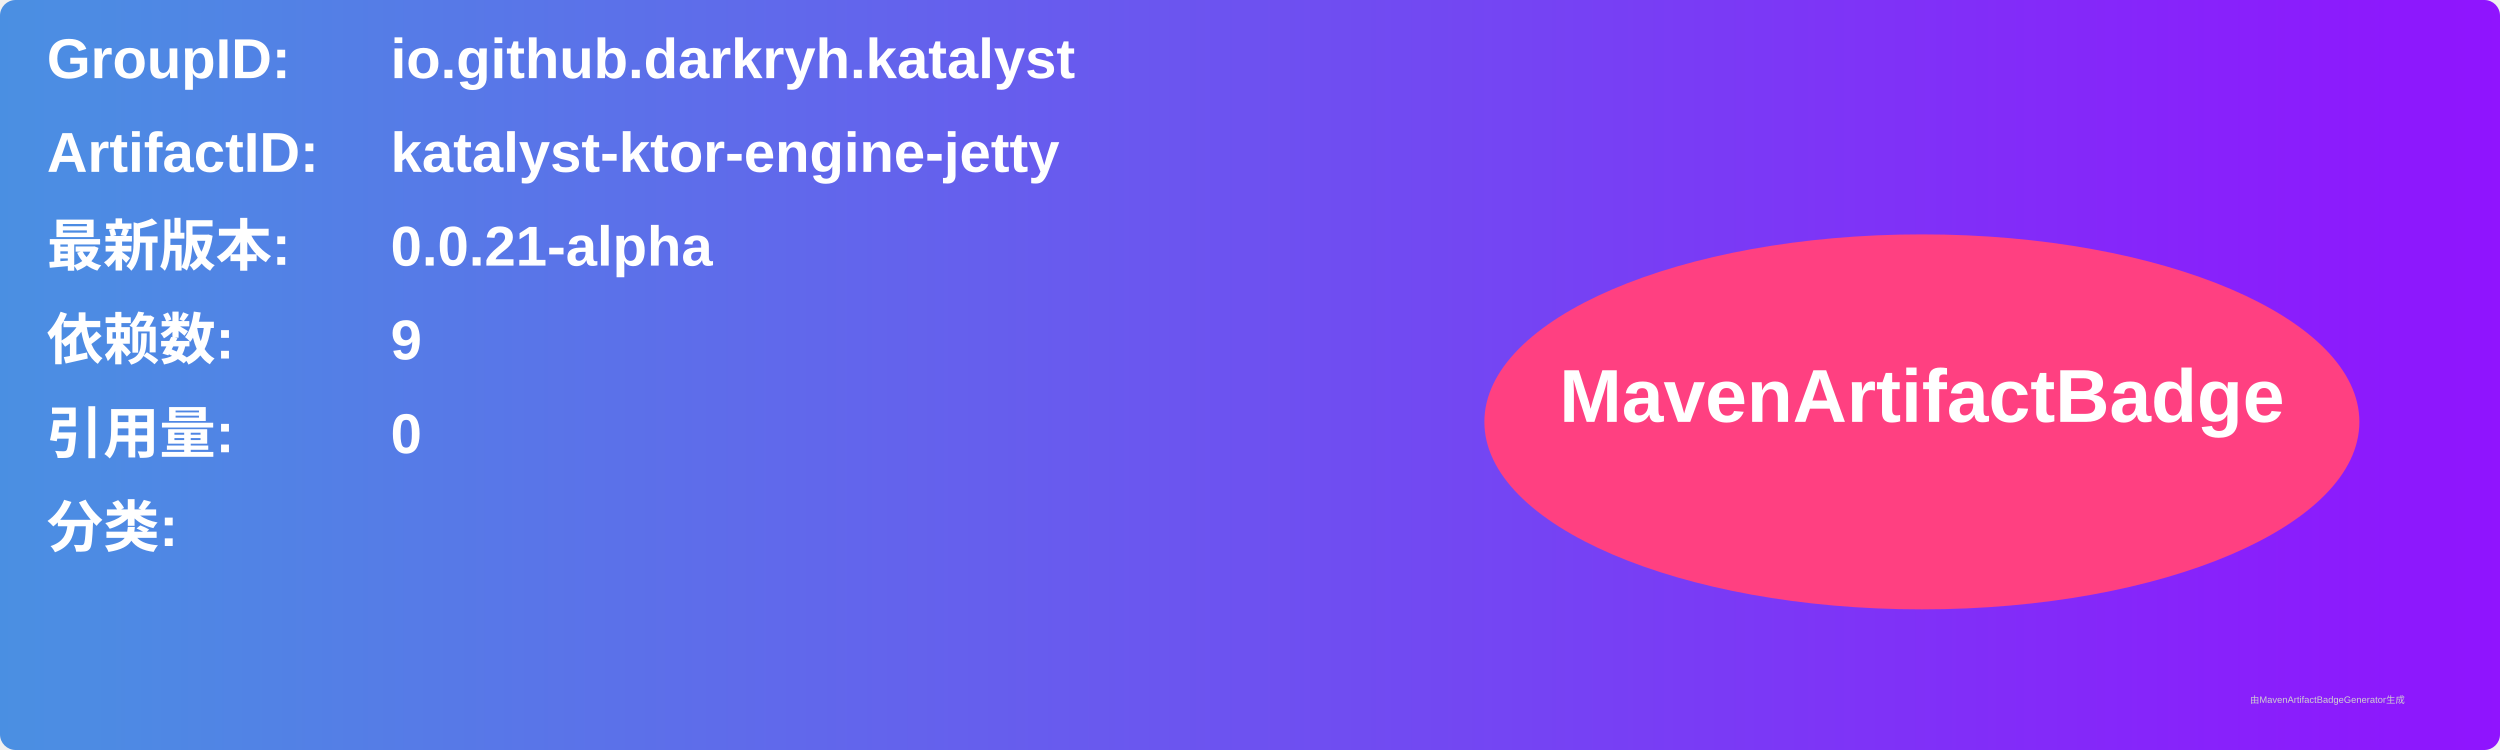
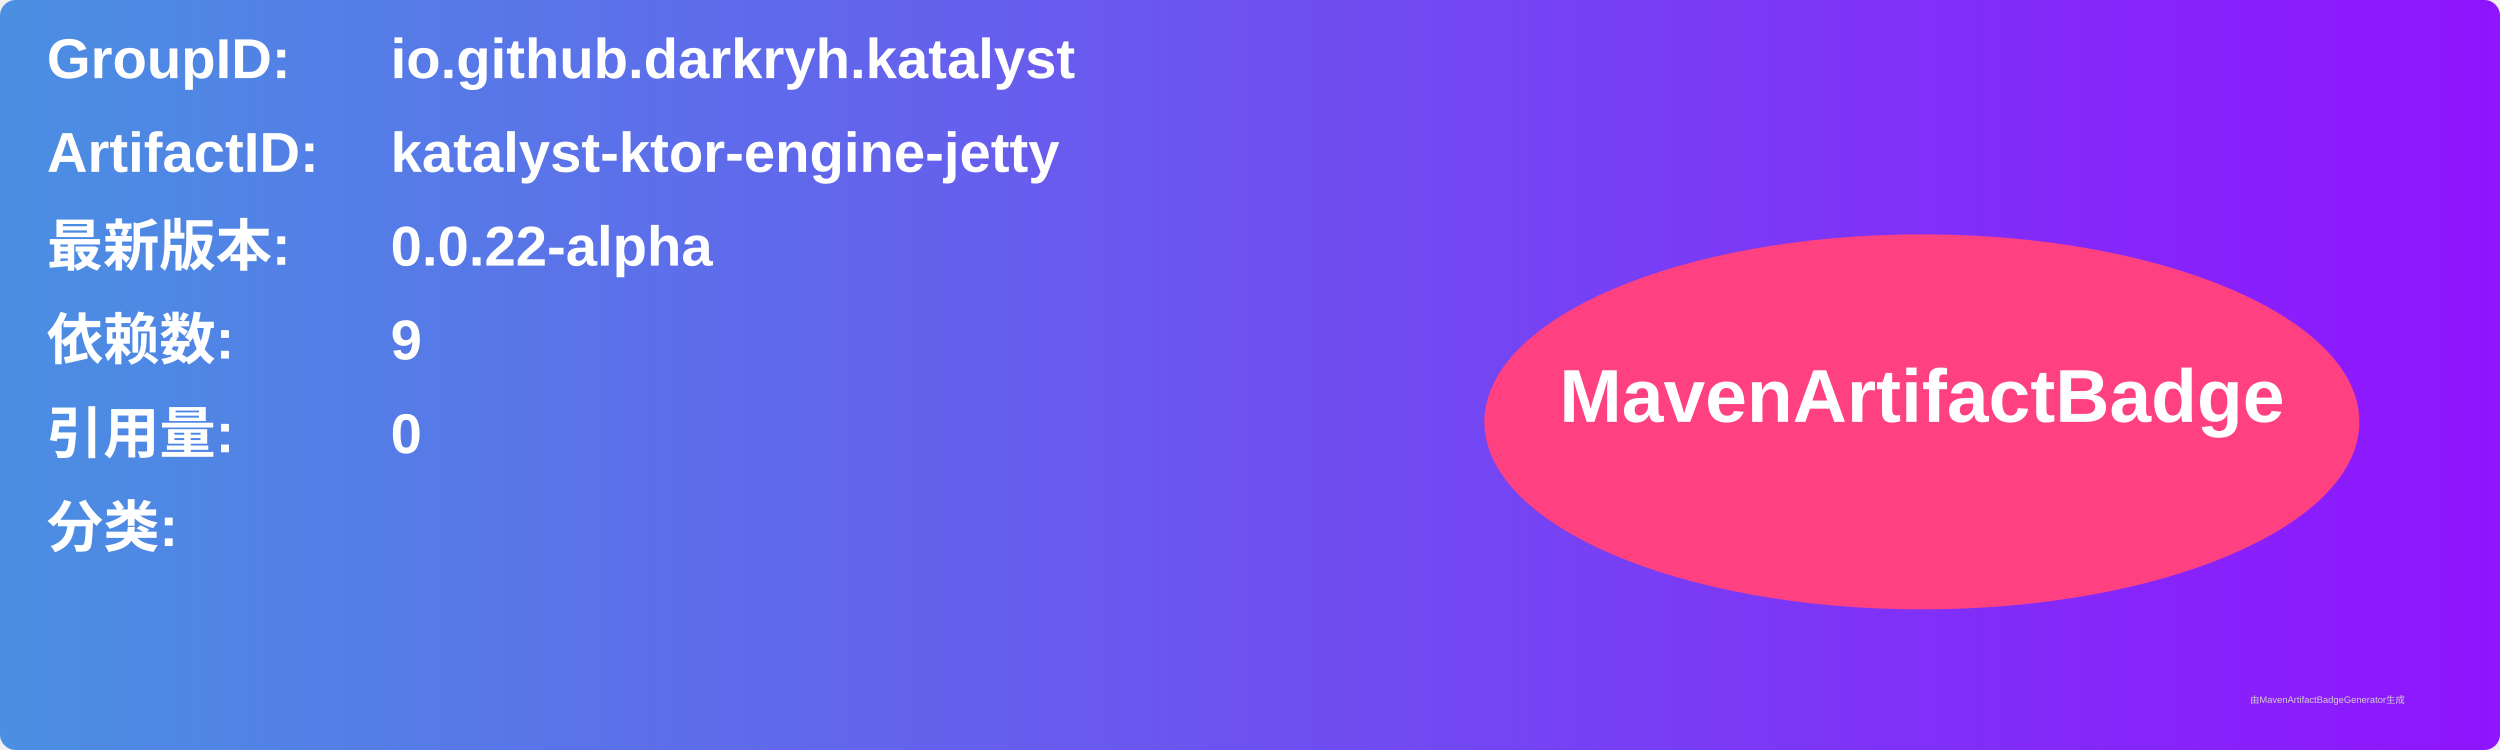
<svg xmlns="http://www.w3.org/2000/svg" width="800" height="240" viewBox="0 0 800 240">
  <linearGradient id="grad" x1="0%" y1="0%" x2="100%" y2="0%">
    <stop offset="0%" stop-color="#4a90e2" />
    <stop offset="100%" stop-color="#9013fe" />
  </linearGradient>
  <rect width="100%" height="100%" rx="5" ry="5" fill="url(#grad)" />
  <g transform="translate(15, 15)">
    <text x="0" y="10" font-family="Arial" font-size="18" fill="white" font-weight="bold" width="260">GroupID:</text>
    <text x="110" y="10" font-family="Arial" font-size="18" fill="white" font-weight="bold" width="460">io.github.darkryh.katalyst</text>
    <text x="0" y="40" font-family="Arial" font-size="18" fill="white" font-weight="bold" width="260">ArtifactID:</text>
    <text x="110" y="40" font-family="Arial" font-size="18" fill="white" font-weight="bold" width="460">katalyst-ktor-engine-jetty</text>
    <text x="0" y="70" font-family="Arial" font-size="18" fill="white" font-weight="bold">最新版本:</text>
    <text x="110" y="70" font-family="Arial" font-size="18" fill="white" font-weight="bold">
-       <tspan font-weight="bold">0.0.21-alpha</tspan>
+       <tspan font-weight="bold">0.0.22-alpha</tspan>
    </text>
    <text x="0" y="100" font-family="Arial" font-size="18" fill="white" font-weight="bold">依赖数: </text>
    <text x="110" y="100" font-family="Arial" font-size="18" fill="white">
      <tspan font-weight="bold">9</tspan>
    </text>
    <text x="0" y="130" font-family="Arial" font-size="18" fill="white" font-weight="bold">引用量: </text>
    <text x="110" y="130" font-family="Arial" font-size="18" fill="white">
      <tspan font-weight="bold">0</tspan>
    </text>
    <text x="0" y="160" font-family="Arial" font-size="18" fill="white" font-weight="bold">分类:</text>
    <text x="10" y="190" font-family="Arial" font-size="10" fill="white">
      <tspan font-weight="bold" />
    </text>
    <ellipse cx="600" cy="120" rx="140" ry="60" fill="#ff4081" />
    <text x="600" y="120" text-anchor="middle" font-family="Arial" font-size="24" fill="white" font-weight="bold">MavenArtifactBadge</text>
  </g>
  <text x="720" y="225" font-family="Arial" font-size="3" fill="#d0d0d0">由MavenArtifactBadgeGenerator生成</text>
</svg>
